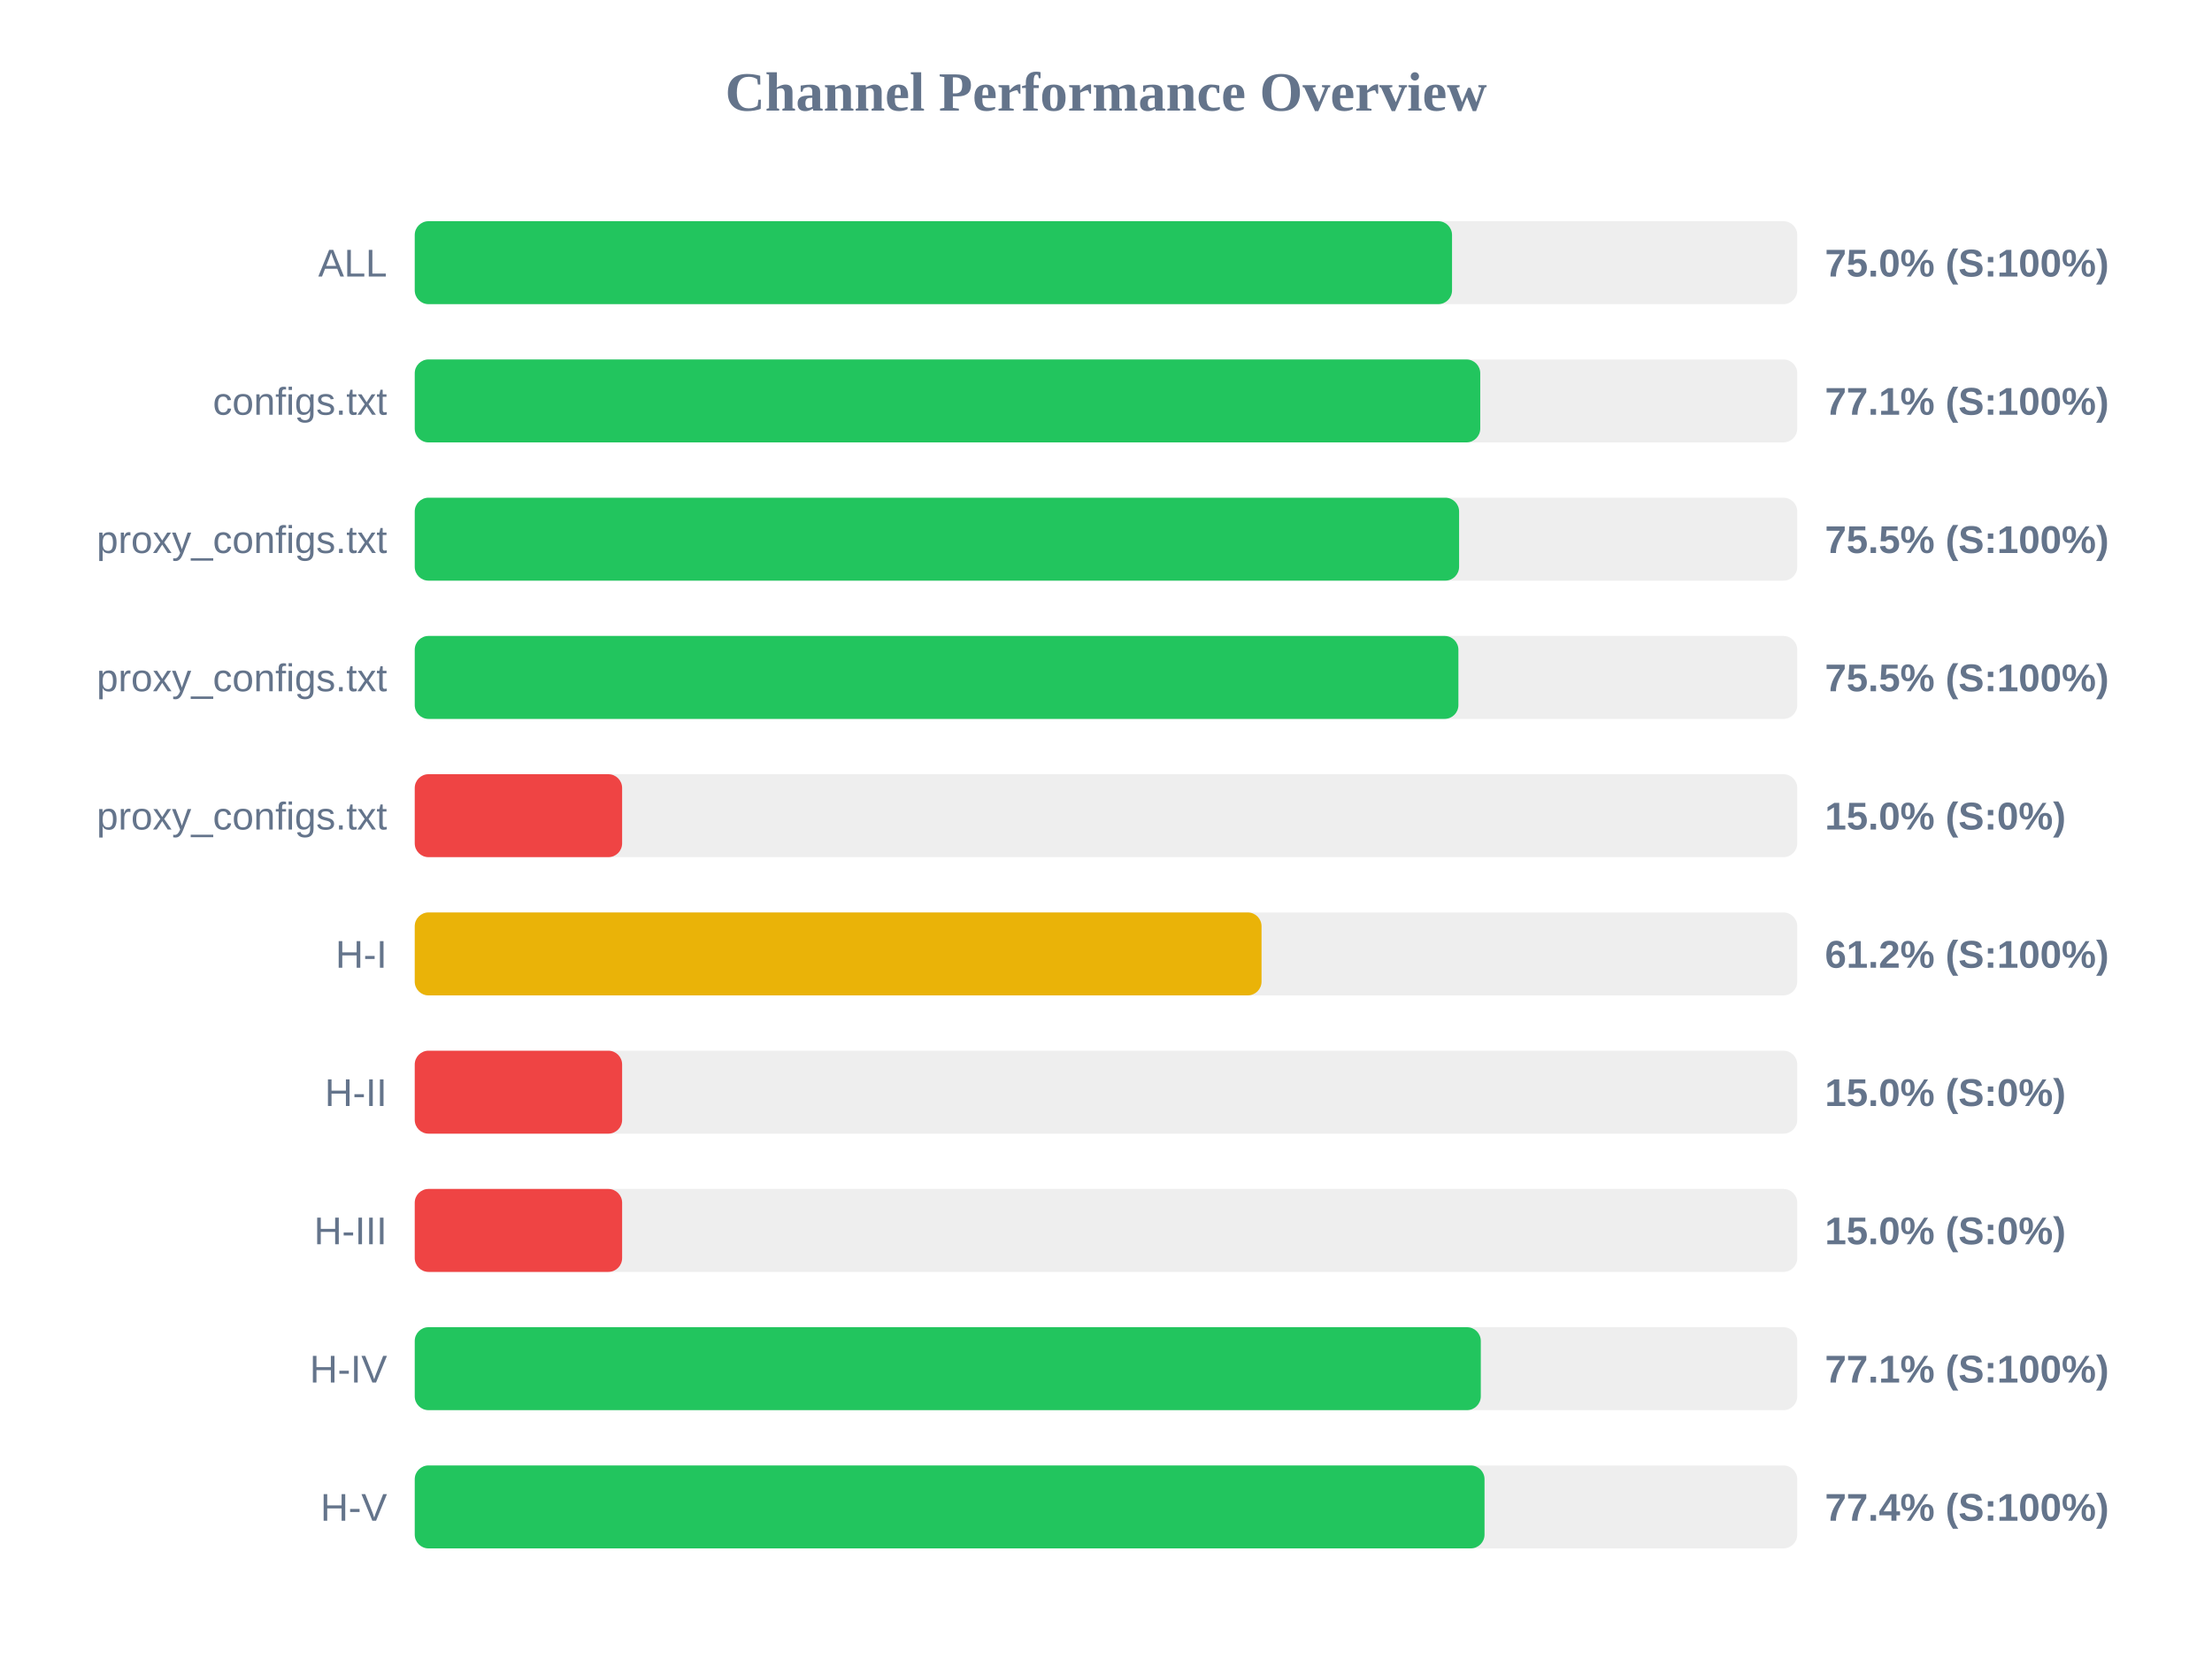
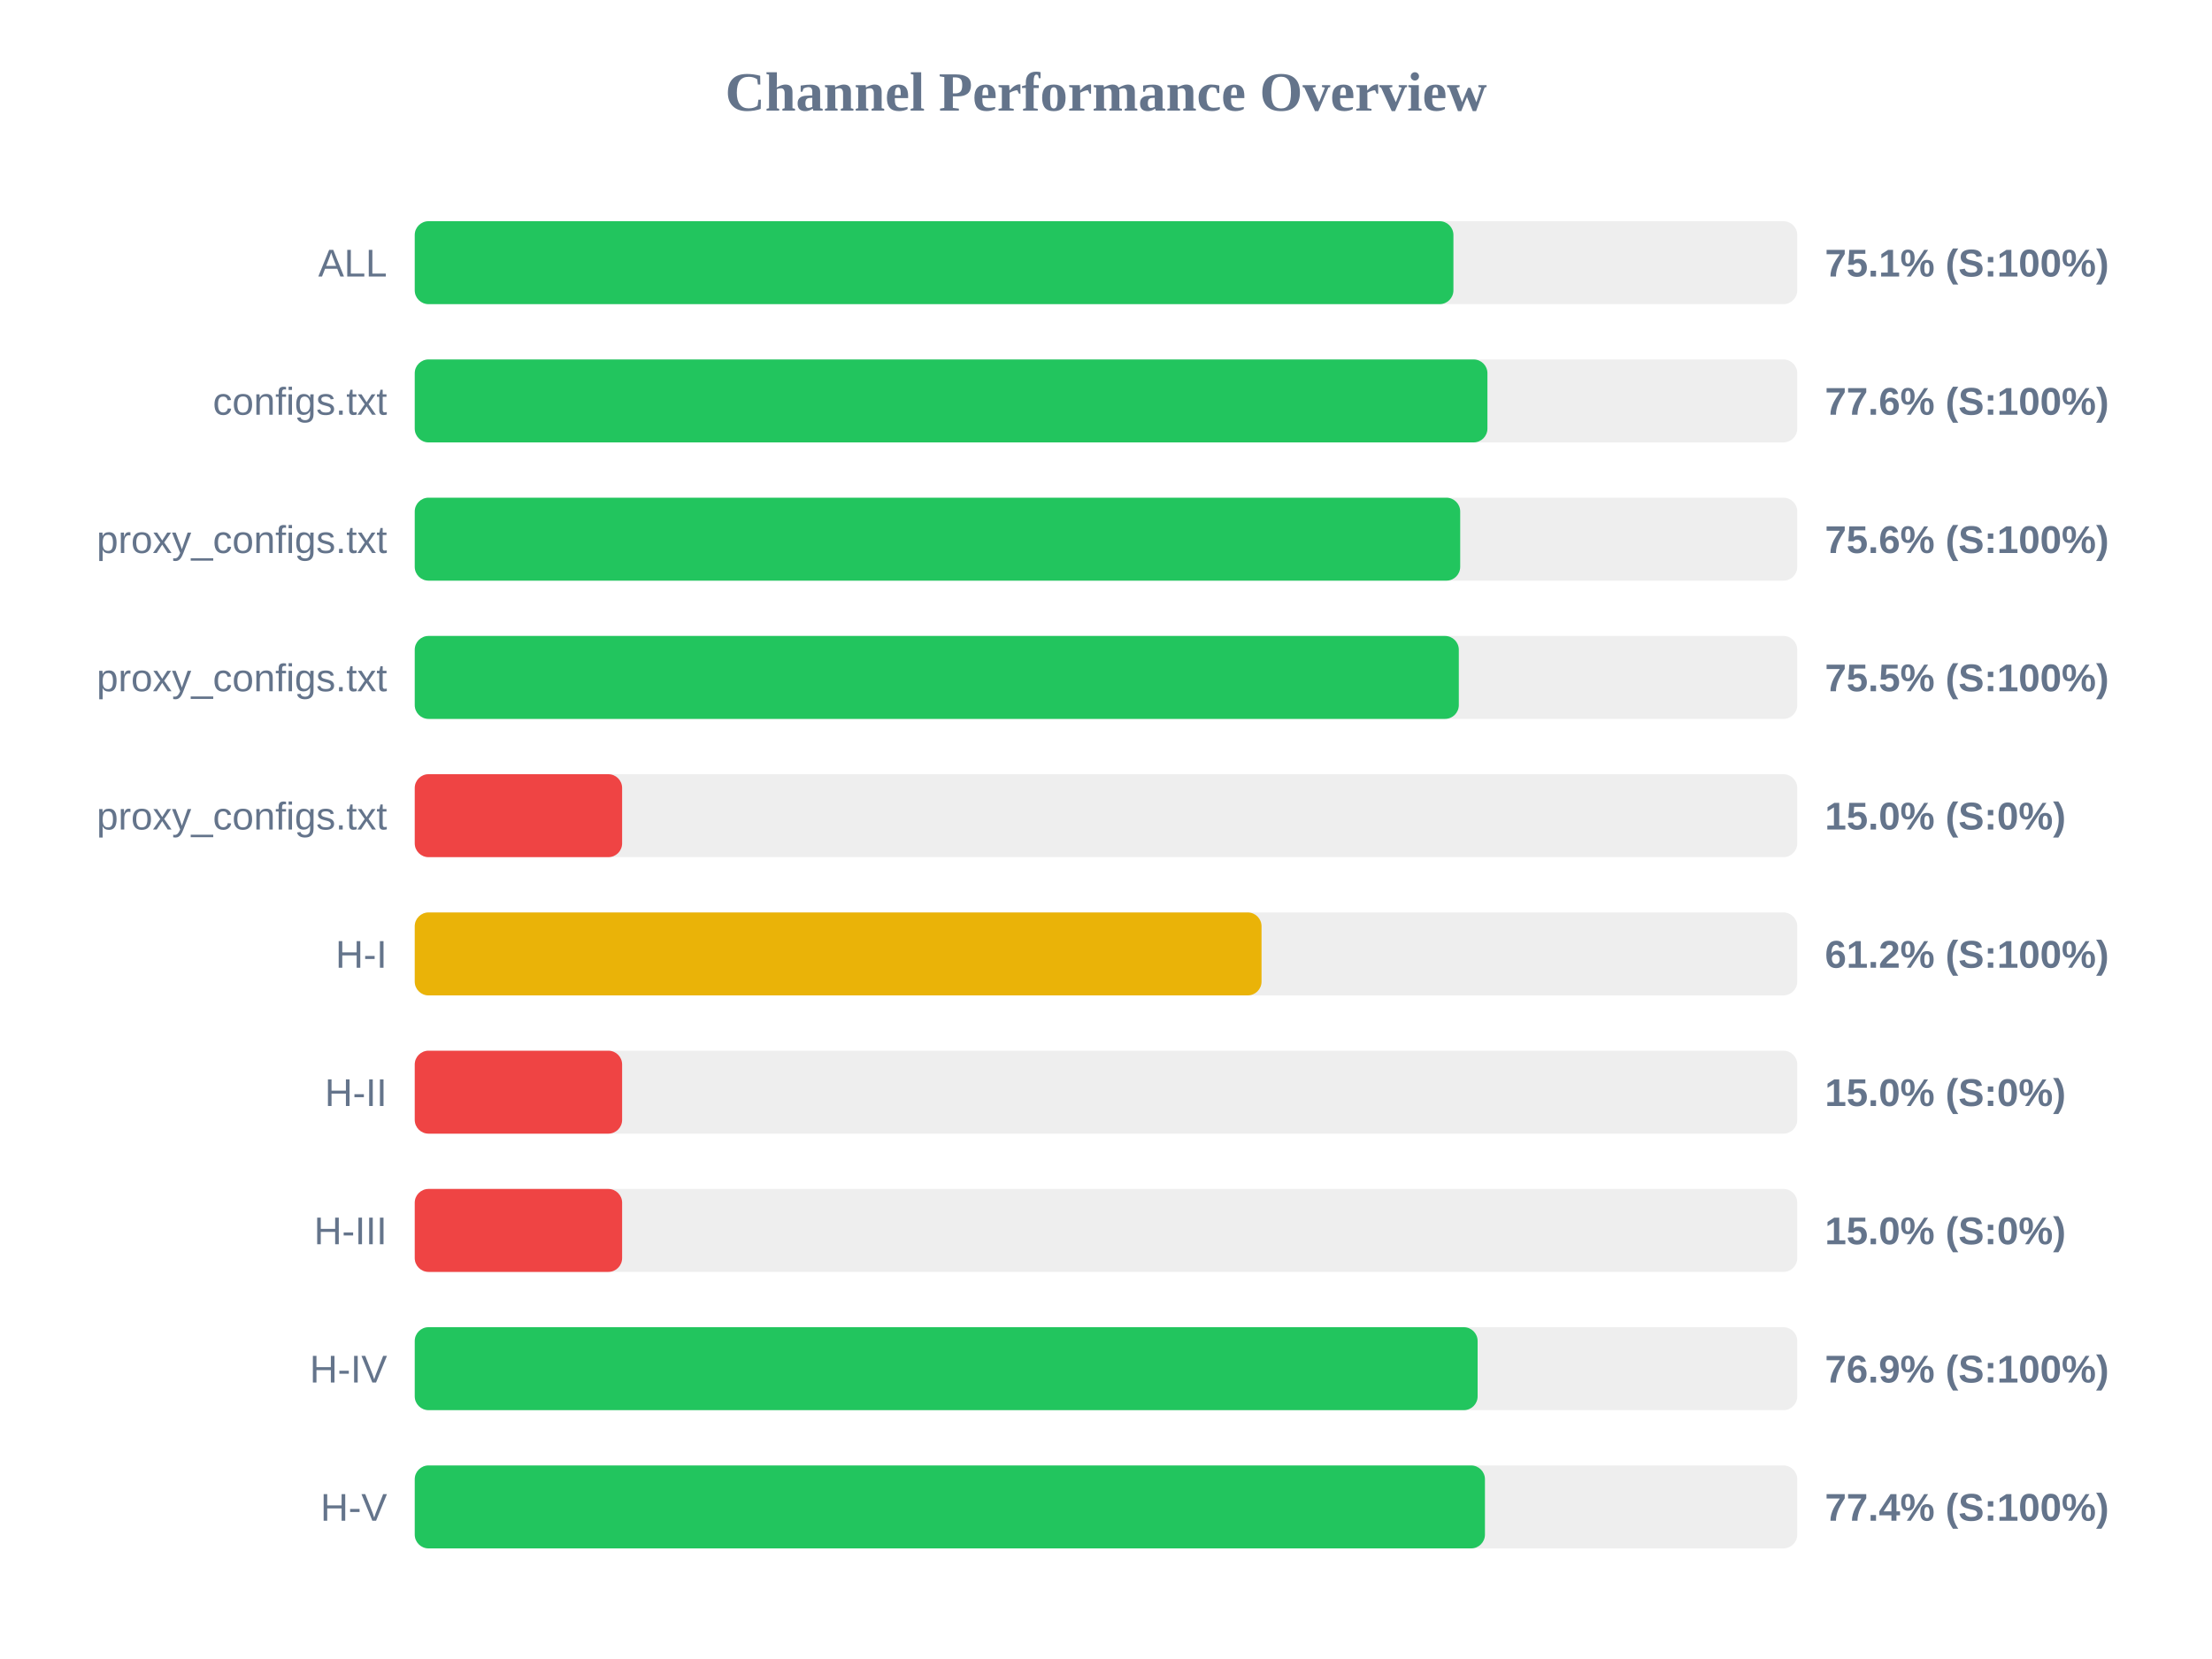
<svg xmlns="http://www.w3.org/2000/svg" width="800" height="600" version="1.1">
  <style>
        .row { font: 14px Arial; fill: #64748b; }
        .score { font: bold 14px Arial; fill: #64748b; }
    </style>
  <text x="400" y="40" text-anchor="middle" font-size="20px" font-weight="bold" fill="#64748b">Channel Performance Overview</text>
  <rect x="150" y="80" width="500" height="30" fill="#eee" rx="5" />
-   <rect x="150" y="80" width="375.15" height="30" fill="#22c55e" rx="5" />
+   <rect x="150" y="80" width="375.65" height="30" fill="#22c55e" rx="5" />
  <text x="140" y="100" text-anchor="end" class="row">ALL</text>
-   <text x="660" y="100" text-anchor="start" class="score">75.0% (S:100%)</text>
+   <text x="660" y="100" text-anchor="start" class="score">75.1% (S:100%)</text>
  <rect x="150" y="130" width="500" height="30" fill="#eee" rx="5" />
-   <rect x="150" y="130" width="385.35" height="30" fill="#22c55e" rx="5" />
+   <rect x="150" y="130" width="387.95" height="30" fill="#22c55e" rx="5" />
  <text x="140" y="150" text-anchor="end" class="row">configs.txt</text>
-   <text x="660" y="150" text-anchor="start" class="score">77.1% (S:100%)</text>
+   <text x="660" y="150" text-anchor="start" class="score">77.6% (S:100%)</text>
  <rect x="150" y="180" width="500" height="30" fill="#eee" rx="5" />
-   <rect x="150" y="180" width="377.7" height="30" fill="#22c55e" rx="5" />
+   <rect x="150" y="180" width="378.1" height="30" fill="#22c55e" rx="5" />
  <text x="140" y="200" text-anchor="end" class="row">proxy_configs.txt</text>
-   <text x="660" y="200" text-anchor="start" class="score">75.5% (S:100%)</text>
+   <text x="660" y="200" text-anchor="start" class="score">75.6% (S:100%)</text>
  <rect x="150" y="230" width="500" height="30" fill="#eee" rx="5" />
-   <rect x="150" y="230" width="377.45" height="30" fill="#22c55e" rx="5" />
+   <rect x="150" y="230" width="377.6" height="30" fill="#22c55e" rx="5" />
  <text x="140" y="250" text-anchor="end" class="row">proxy_configs.txt</text>
  <text x="660" y="250" text-anchor="start" class="score">75.5% (S:100%)</text>
  <rect x="150" y="280" width="500" height="30" fill="#eee" rx="5" />
  <rect x="150" y="280" width="75.0" height="30" fill="#ef4444" rx="5" />
  <text x="140" y="300" text-anchor="end" class="row">proxy_configs.txt</text>
  <text x="660" y="300" text-anchor="start" class="score">15.0% (S:0%)</text>
  <rect x="150" y="330" width="500" height="30" fill="#eee" rx="5" />
  <rect x="150" y="330" width="306.25" height="30" fill="#eab308" rx="5" />
  <text x="140" y="350" text-anchor="end" class="row">H-I</text>
  <text x="660" y="350" text-anchor="start" class="score">61.2% (S:100%)</text>
  <rect x="150" y="380" width="500" height="30" fill="#eee" rx="5" />
  <rect x="150" y="380" width="75.0" height="30" fill="#ef4444" rx="5" />
  <text x="140" y="400" text-anchor="end" class="row">H-II</text>
  <text x="660" y="400" text-anchor="start" class="score">15.0% (S:0%)</text>
  <rect x="150" y="430" width="500" height="30" fill="#eee" rx="5" />
  <rect x="150" y="430" width="75.0" height="30" fill="#ef4444" rx="5" />
  <text x="140" y="450" text-anchor="end" class="row">H-III</text>
  <text x="660" y="450" text-anchor="start" class="score">15.0% (S:0%)</text>
  <rect x="150" y="480" width="500" height="30" fill="#eee" rx="5" />
-   <rect x="150" y="480" width="385.55" height="30" fill="#22c55e" rx="5" />
+   <rect x="150" y="480" width="384.4" height="30" fill="#22c55e" rx="5" />
  <text x="140" y="500" text-anchor="end" class="row">H-IV</text>
-   <text x="660" y="500" text-anchor="start" class="score">77.1% (S:100%)</text>
+   <text x="660" y="500" text-anchor="start" class="score">76.9% (S:100%)</text>
  <rect x="150" y="530" width="500" height="30" fill="#eee" rx="5" />
-   <rect x="150" y="530" width="386.9" height="30" fill="#22c55e" rx="5" />
+   <rect x="150" y="530" width="387.05" height="30" fill="#22c55e" rx="5" />
  <text x="140" y="550" text-anchor="end" class="row">H-V</text>
  <text x="660" y="550" text-anchor="start" class="score">77.4% (S:100%)</text>
</svg>
